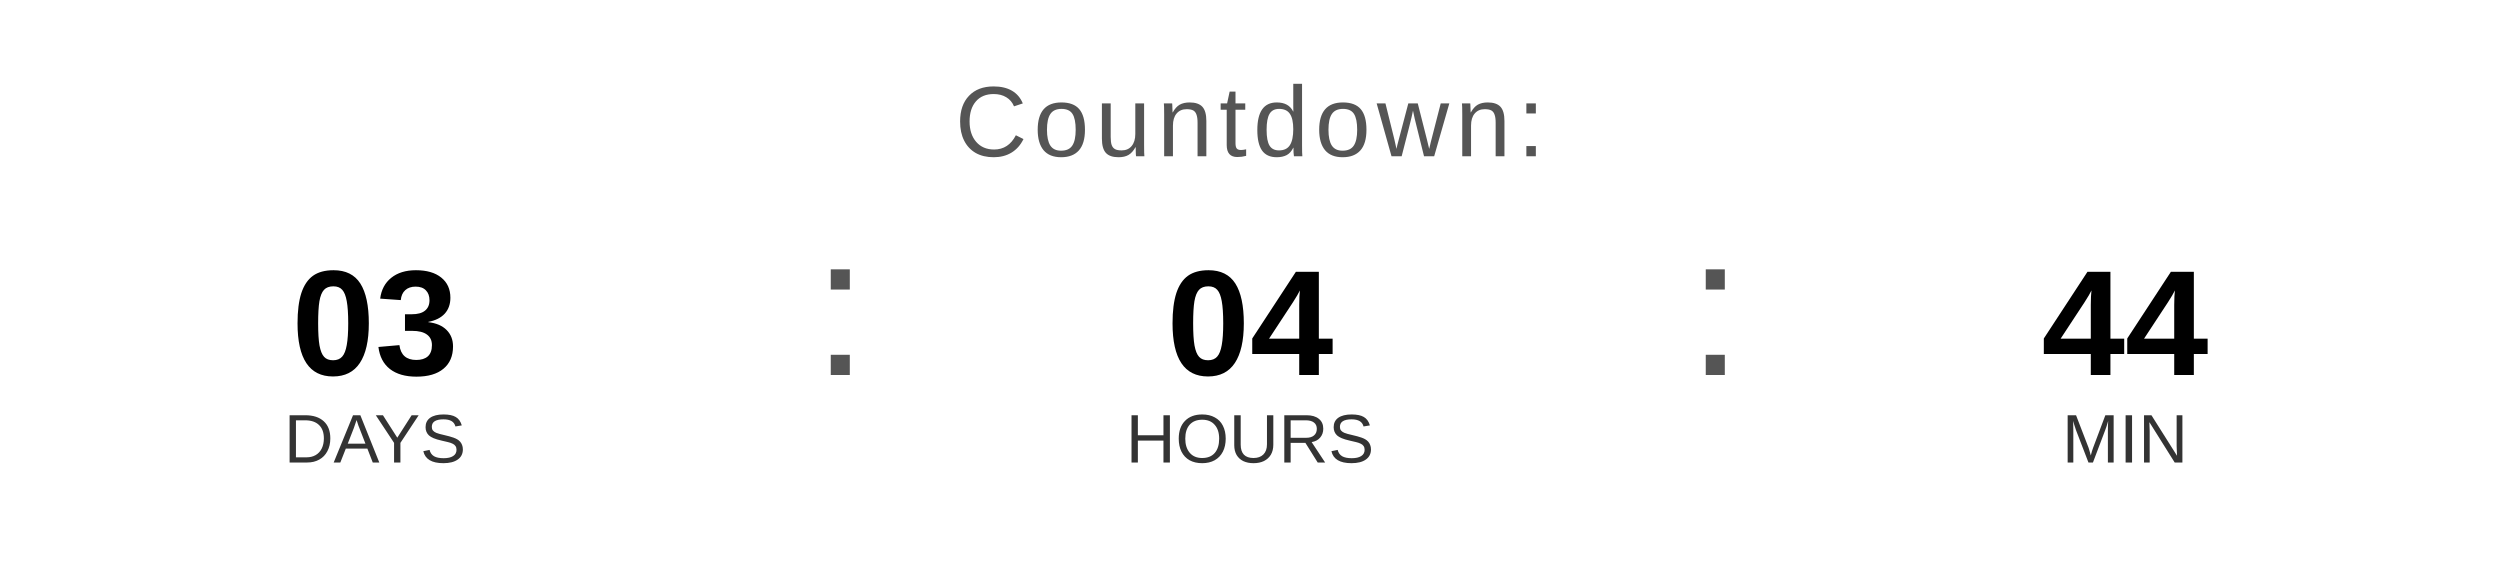
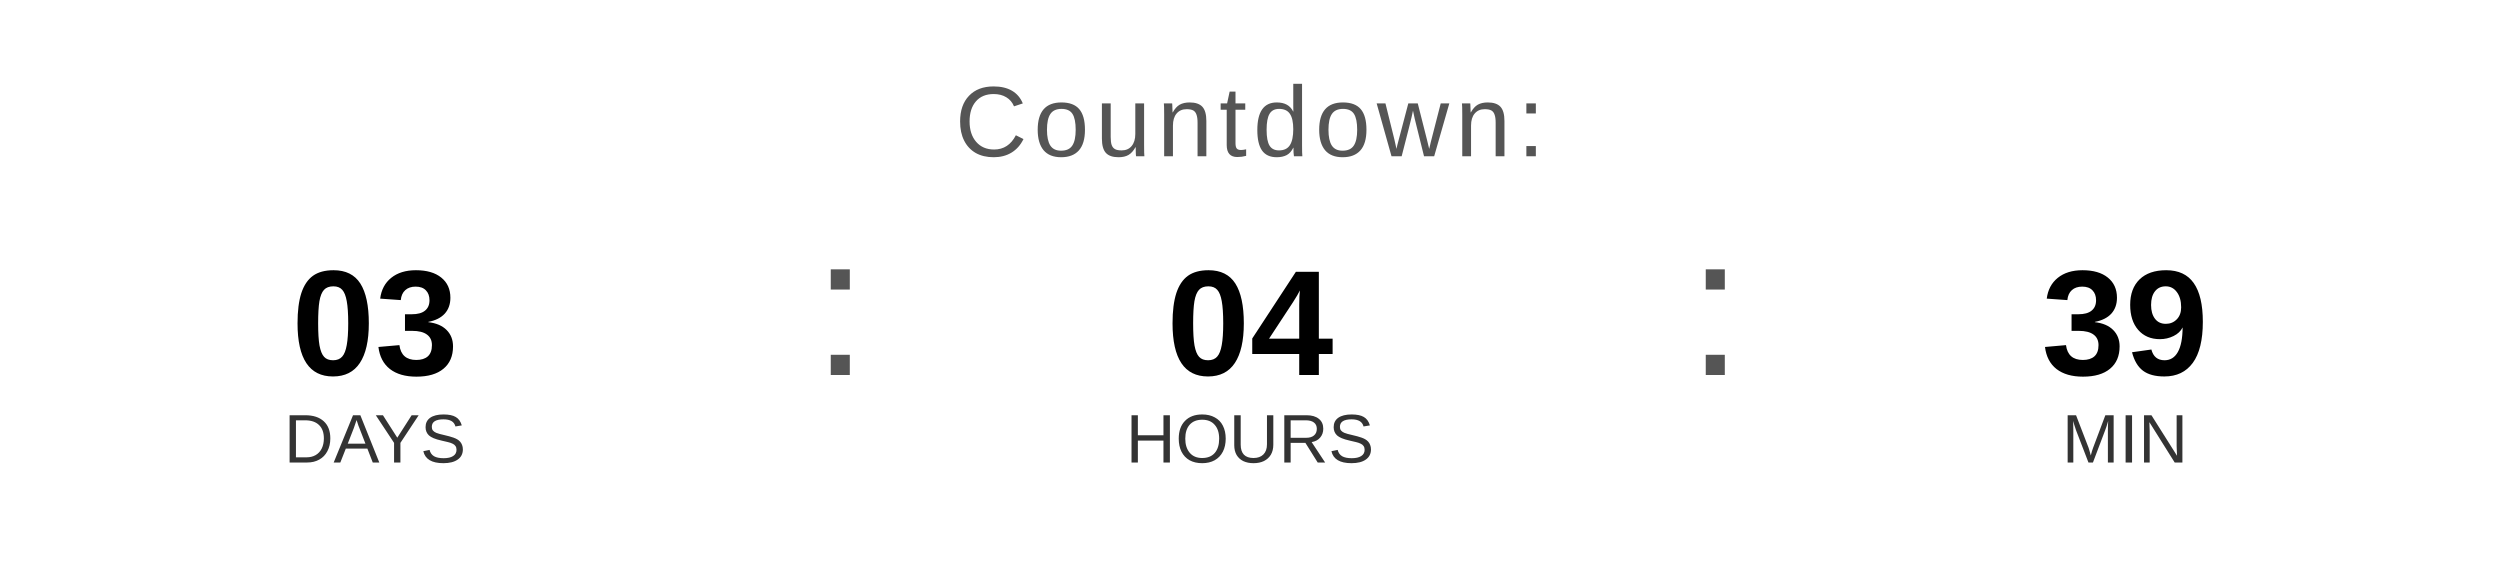
<svg xmlns="http://www.w3.org/2000/svg" width="400" height="90" viewBox="0 0 400 90">
  <text x="200" y="25" font-family="Arial, Helvetica, sans-serif" font-size="16" fill="#555555" text-anchor="middle" letter-spacing="1">
    Countdown:
  </text>
  <text x="60" y="60" font-family="Arial, Helvetica, sans-serif" font-size="24" font-weight="bold" fill="#000000" text-anchor="middle">03</text>
  <text x="60" y="74" font-family="Arial, Helvetica, sans-serif" font-size="11" fill="#333333" text-anchor="middle">DAYS</text>
  <text x="130" y="60" font-family="Arial, sans-serif" font-size="32" fill="#555555">:</text>
  <text x="200" y="60" font-family="Arial, Helvetica, sans-serif" font-size="24" font-weight="bold" fill="#000000" text-anchor="middle">04</text>
  <text x="200" y="74" font-family="Arial, Helvetica, sans-serif" font-size="11" fill="#333333" text-anchor="middle">HOURS</text>
  <text x="270" y="60" font-family="Arial, sans-serif" font-size="32" fill="#555555">:</text>
-   <text x="340" y="60" font-family="Arial, Helvetica, sans-serif" font-size="24" font-weight="bold" fill="#000000" text-anchor="middle">44</text>
+   <text x="340" y="60" font-family="Arial, Helvetica, sans-serif" font-size="24" font-weight="bold" fill="#000000" text-anchor="middle">39</text>
  <text x="340" y="74" font-family="Arial, Helvetica, sans-serif" font-size="11" fill="#333333" text-anchor="middle">MIN</text>
</svg>
